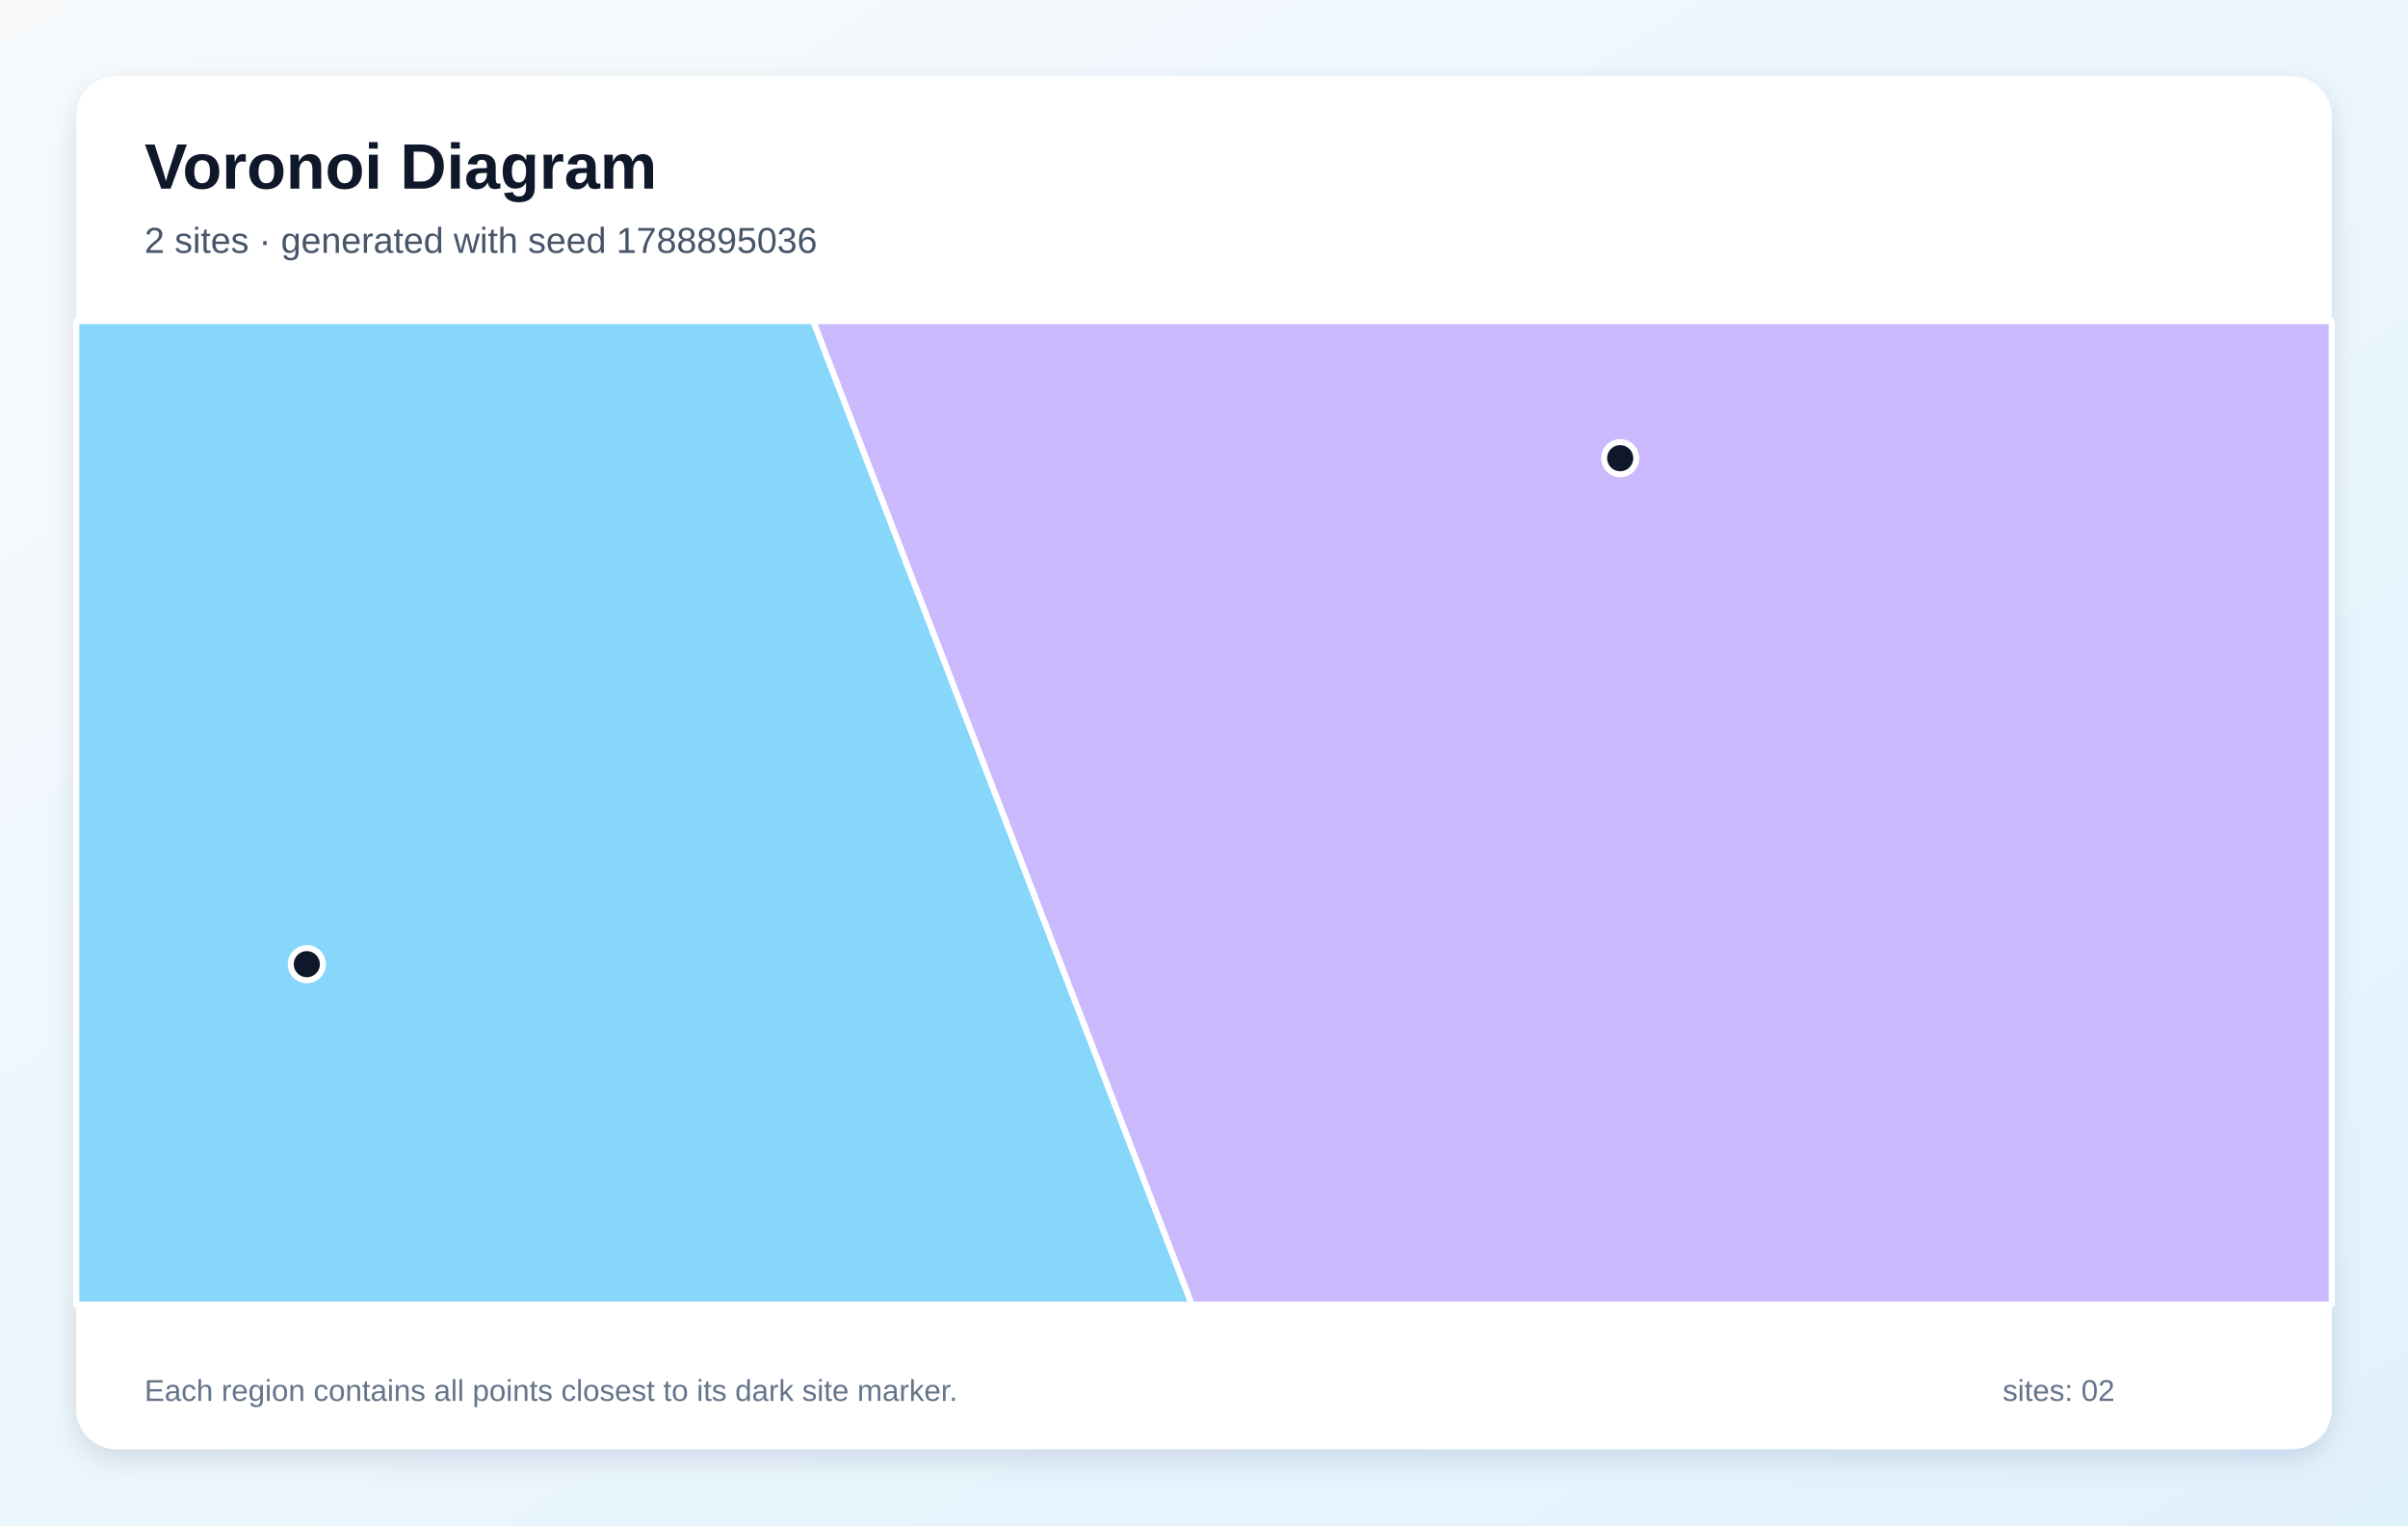
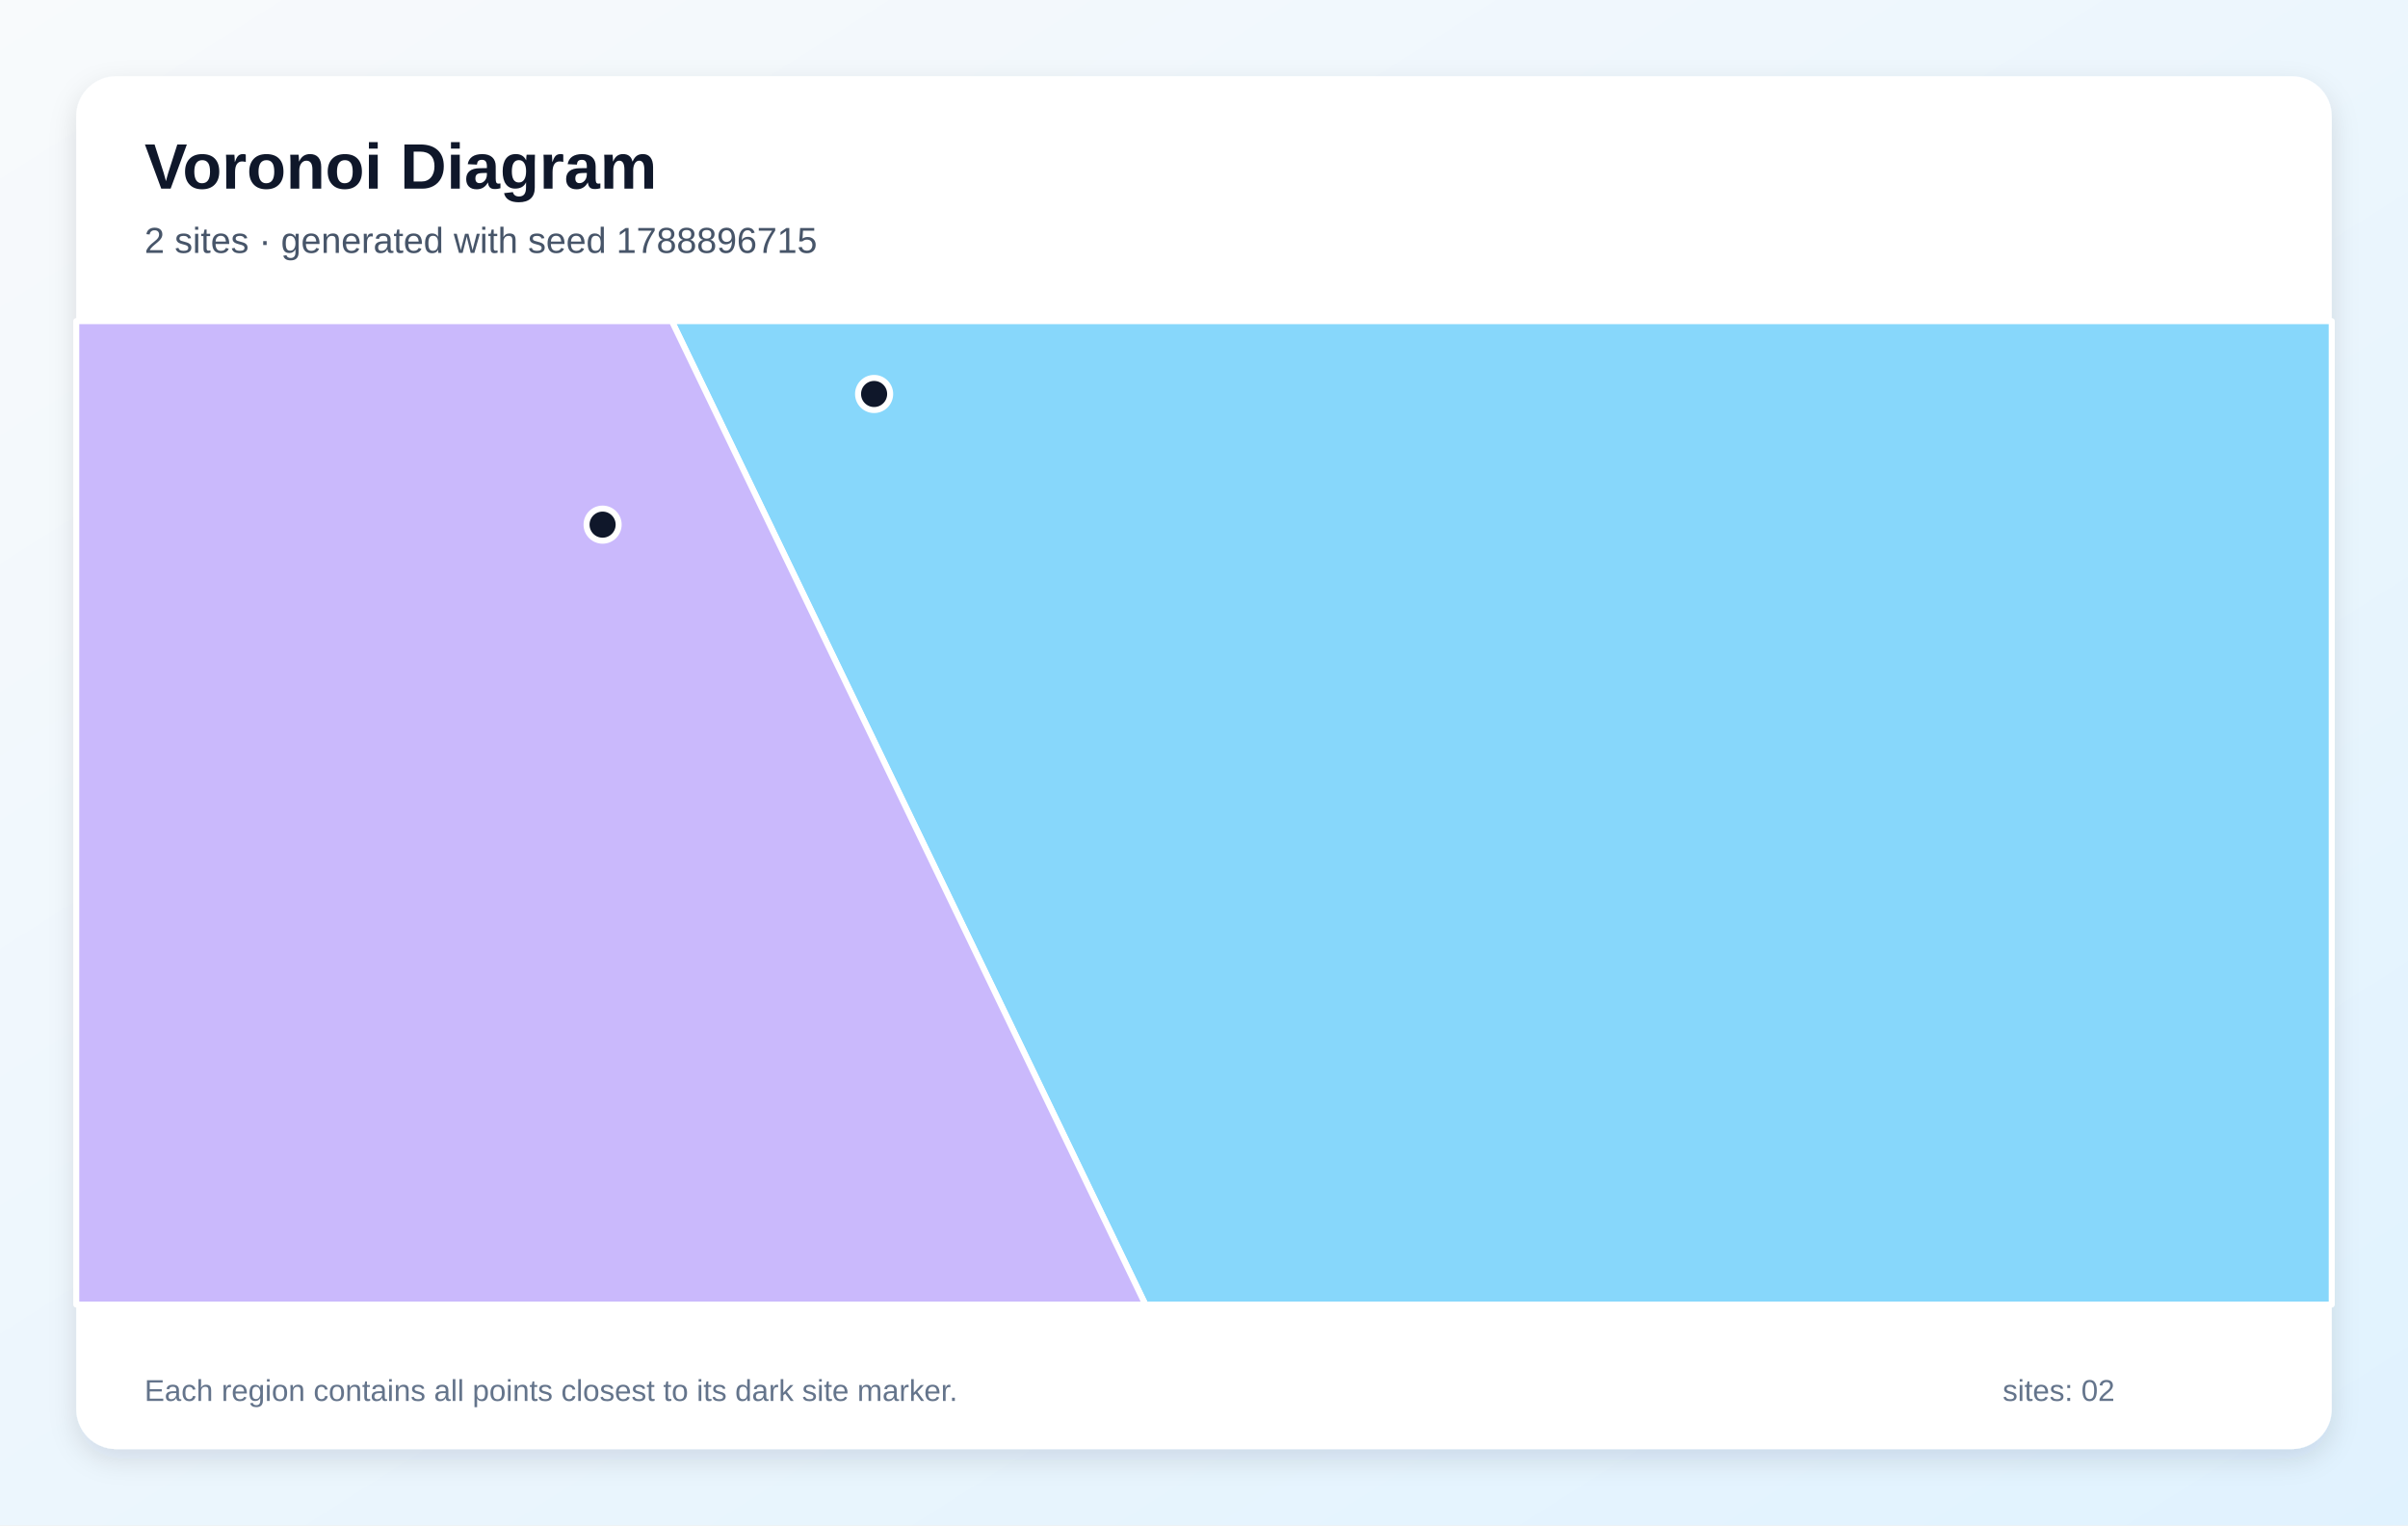
<svg xmlns="http://www.w3.org/2000/svg" width="1200" height="760" viewBox="0 0 1200 760" role="img" aria-labelledby="title description">
  <defs>
    <linearGradient id="background" x1="0" y1="0" x2="1" y2="1">
      <stop stop-color="#F8FAFC" />
      <stop offset="1" stop-color="#E0F2FE" />
    </linearGradient>
    <filter id="shadow" x="-10%" y="-10%" width="120%" height="120%">
      <feDropShadow dx="0" dy="5" stdDeviation="7" flood-color="#0F172A" flood-opacity=".12" />
    </filter>
  </defs>
  <rect width="1200" height="760" fill="url(#background)" />
  <rect x="38" y="38" width="1124" height="684" rx="20" fill="#FFFFFF" filter="url(#shadow)" />
  <g font-family="Arial, sans-serif">
    <text x="72" y="94" font-size="32" font-weight="700" fill="#0F172A">Voronoi Diagram</text>
-     <text x="72" y="126" font-size="18" fill="#475569">2 sites · generated with seed 1788895036</text>
+     <text x="72" y="126" font-size="18" fill="#475569">2 sites · generated with seed 1788896715</text>
  </g>
  <g stroke="#FFFFFF" stroke-width="3" stroke-linejoin="round">
-     <polygon points="38.0,160.0 405.3,160.0 594.0,650.0 38.0,650.0" fill="#38BDF8" fill-opacity="0.60" />
-     <polygon points="405.3,160.0 1162.0,160.0 1162.0,650.0 594.0,650.0" fill="#A78BFA" fill-opacity="0.60" />
+     <polygon points="334.8,160.0 1162.0,160.0 1162.0,650.0 570.8,650.0" fill="#38BDF8" fill-opacity="0.60" />
+     <polygon points="38.0,160.0 334.8,160.0 570.8,650.0 38.0,650.0" fill="#A78BFA" fill-opacity="0.60" />
  </g>
  <g>
-     <circle cx="152.9" cy="480.4" r="8" fill="#0F172A" stroke="#FFFFFF" stroke-width="3" />
-     <circle cx="807.4" cy="228.3" r="8" fill="#0F172A" stroke="#FFFFFF" stroke-width="3" />
+     <circle cx="435.6" cy="196.3" r="8" fill="#0F172A" stroke="#FFFFFF" stroke-width="3" />
+     <circle cx="300.3" cy="261.4" r="8" fill="#0F172A" stroke="#FFFFFF" stroke-width="3" />
  </g>
  <g font-family="Arial, sans-serif" font-size="15" fill="#64748B">
    <text x="72" y="698">Each region contains all points closest to its dark site marker.</text>
    <text x="998" y="698">sites: 02</text>
  </g>
</svg>
